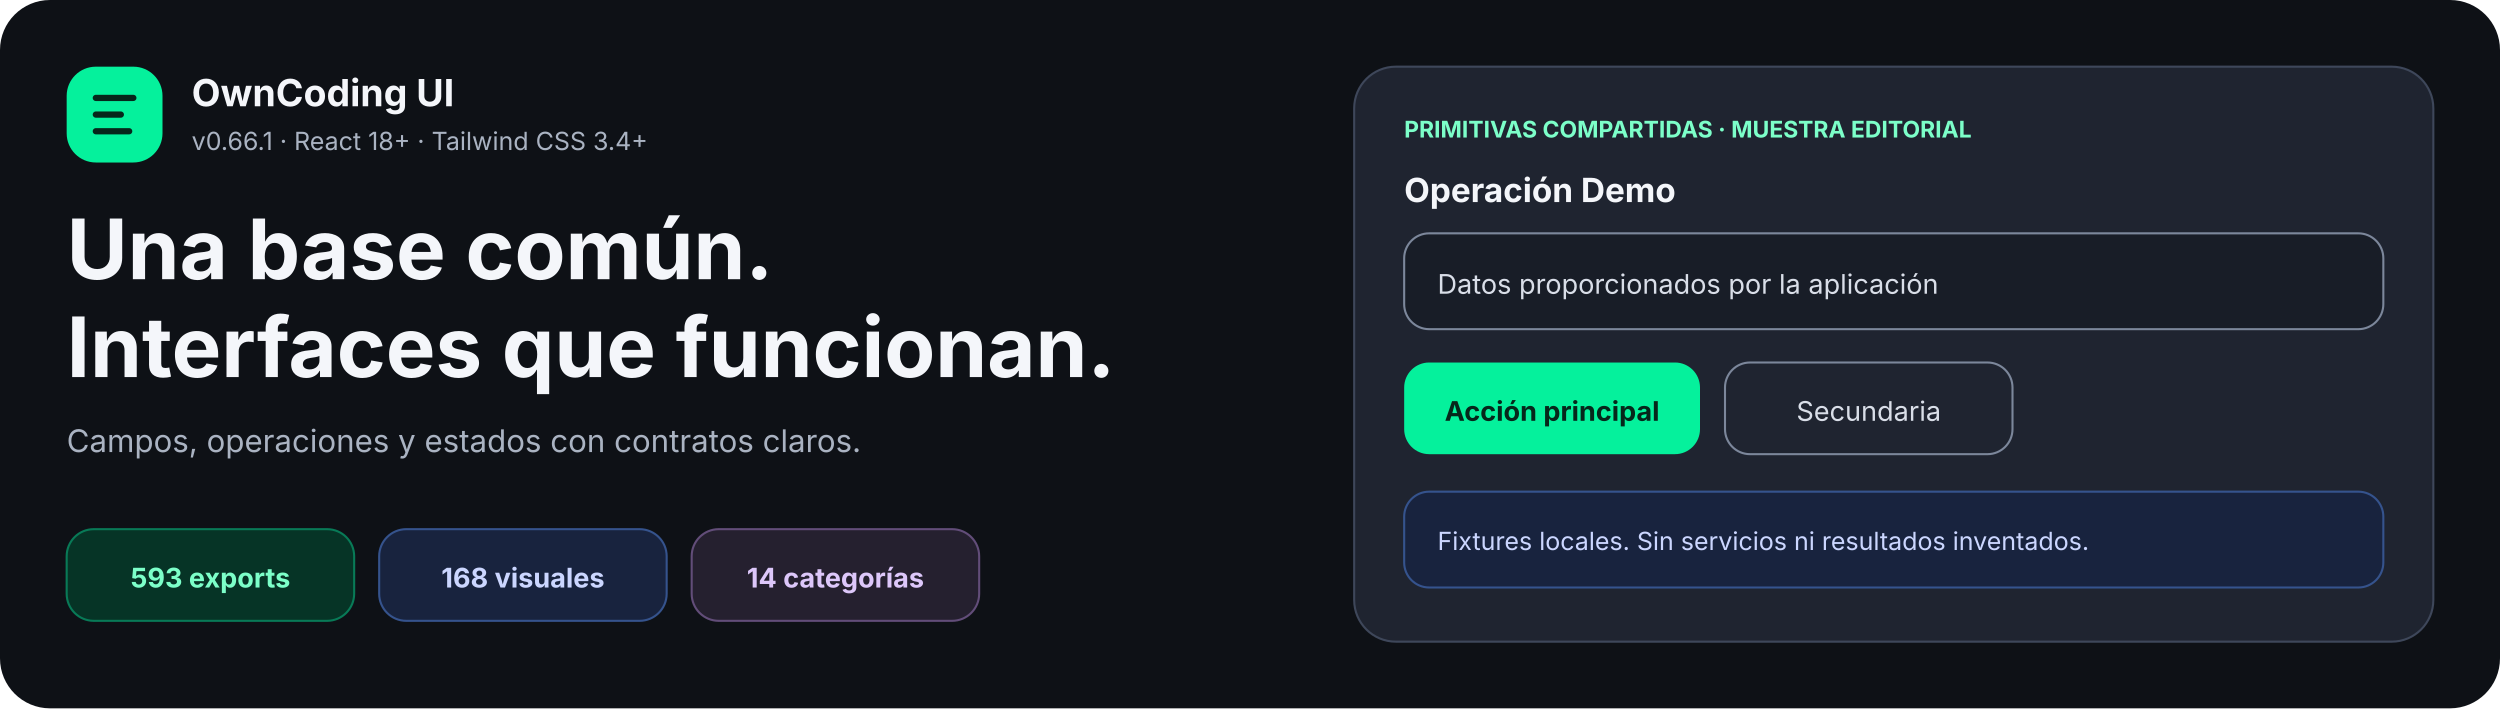
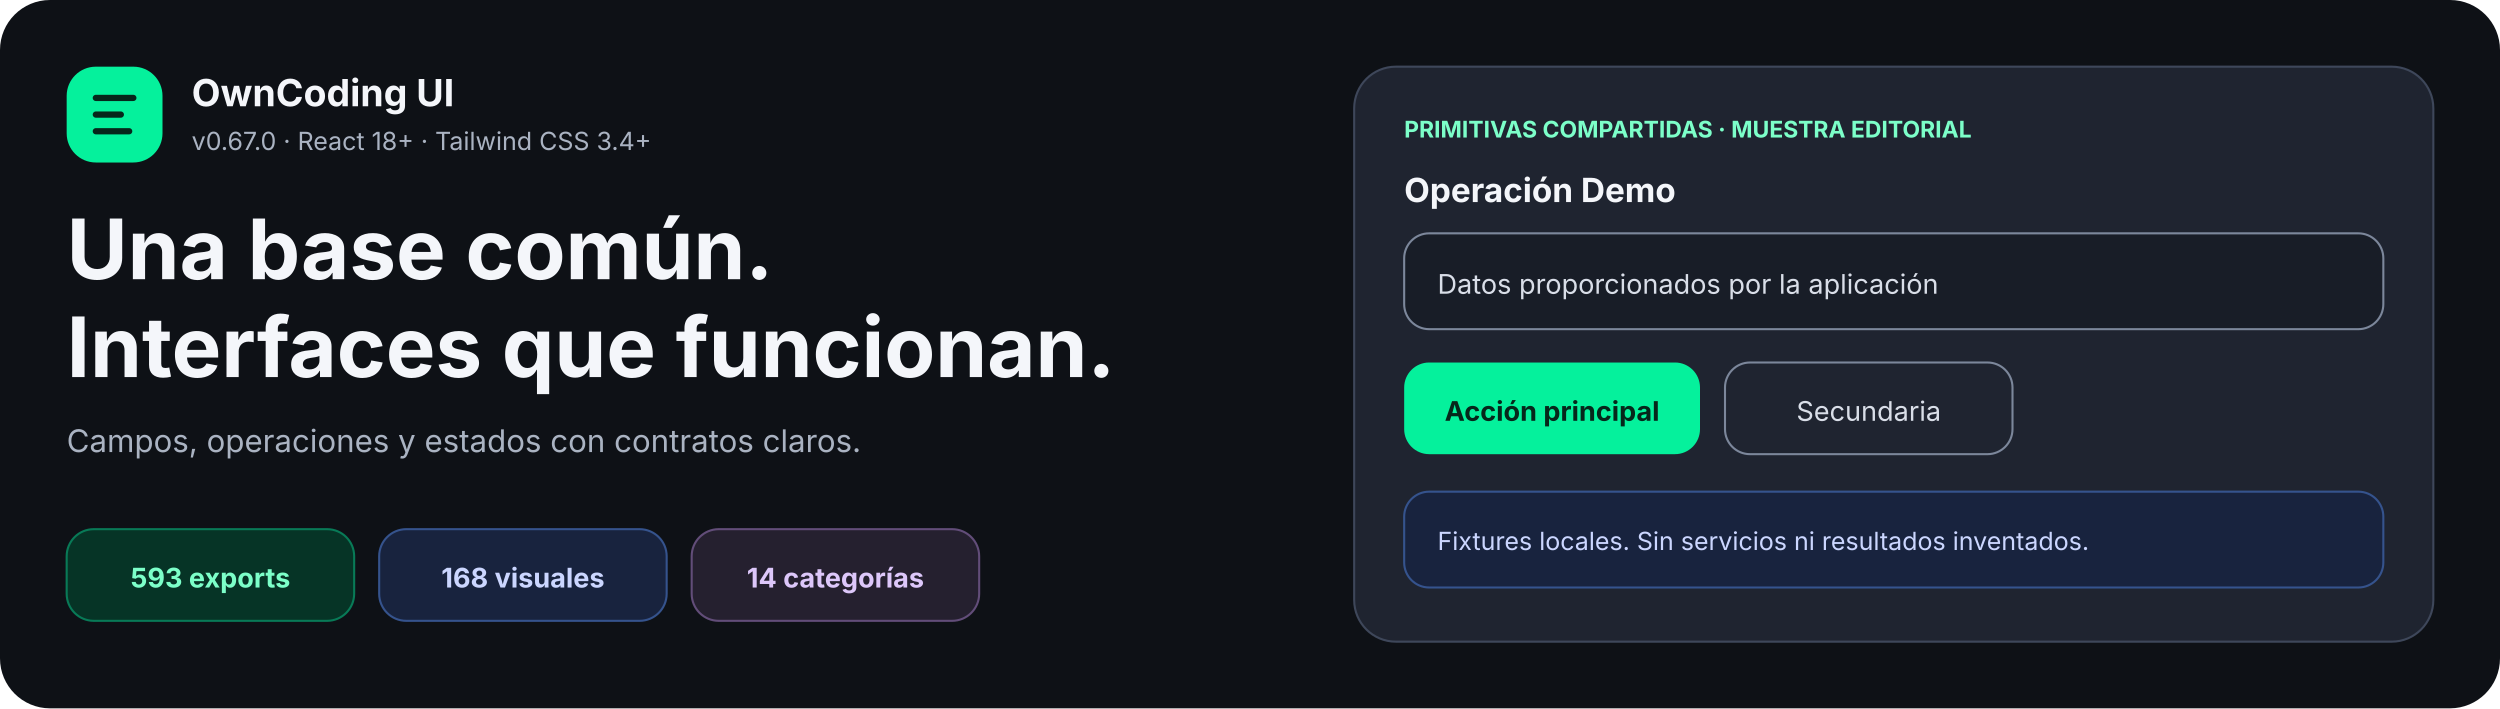
<svg xmlns="http://www.w3.org/2000/svg" width="1200" height="340" viewBox="0 0 1200 340" role="img" aria-labelledby="title desc">
  <rect width="1200" height="340" rx="24" fill="#0e1116" />
  <g font-family="Inter, ui-sans-serif, system-ui, sans-serif">
    <rect x="32" y="32" width="46" height="46" rx="14" fill="#05f19c" />
    <path d="M46 47h18M46 55h12M46 63h16" stroke="#06271b" stroke-width="3" stroke-linecap="round" />
    <text x="92" y="51" fill="#f4f6fa" font-size="18" font-weight="750">OwnCoding UI</text>
-     <text x="92" y="72" fill="#aab3c2" font-size="12">v0.66.1 · React 18+ · Tailwind CSS 3.4+</text>
+     <text x="92" y="72" fill="#aab3c2" font-size="12">v0.67.0 · React 18+ · Tailwind CSS 3.4+</text>
    <text x="32" y="134" fill="#f4f6fa" font-size="40" font-weight="750">Una base común.</text>
    <text x="32" y="181" fill="#f4f6fa" font-size="40" font-weight="750">Interfaces que funcionan.</text>
    <text x="32" y="217" fill="#aab3c2" font-size="15">Campos, operaciones y estados con contratos claros.</text>
    <g transform="translate(32 254)" font-size="13" font-weight="700">
      <rect width="138" height="44" rx="13" fill="#063426" stroke="#087a57" />
      <text x="69" y="28" text-anchor="middle" fill="#7cffc9">593 exports</text>
      <rect x="150" width="138" height="44" rx="13" fill="#18233e" stroke="#35538d" />
      <text x="219" y="28" text-anchor="middle" fill="#cbd6ff">168 visuales</text>
      <rect x="300" width="138" height="44" rx="13" fill="#25202f" stroke="#624d79" />
      <text x="369" y="28" text-anchor="middle" fill="#ddc7fa">14 categorías</text>
    </g>
    <g transform="translate(650 32)">
      <rect width="518" height="276" rx="20" fill="#1f2430" stroke="#3e475a" />
      <text x="24" y="34" fill="#7cffc9" font-size="11" font-weight="700">PRIMITIVAS COMPARTIDAS · MUESTRA EDITORIAL</text>
      <text x="24" y="65" fill="#f4f6fa" font-size="16" font-weight="700">Operación Demo</text>
      <rect x="24" y="80" width="470" height="46" rx="12" fill="#181d27" stroke="#7c879b" />
      <text x="40" y="109" fill="#d9dee8" font-size="13">Datos proporcionados por la aplicación</text>
      <rect x="24" y="142" width="142" height="44" rx="12" fill="#05f19c" />
      <text x="95" y="170" text-anchor="middle" fill="#06271b" font-size="13" font-weight="750">Acción principal</text>
      <rect x="178" y="142" width="138" height="44" rx="12" fill="none" stroke="#7c879b" />
      <text x="247" y="170" text-anchor="middle" fill="#d9dee8" font-size="13">Secundaria</text>
      <rect x="24" y="204" width="470" height="46" rx="12" fill="#18233e" stroke="#35538d" />
      <text x="40" y="232" fill="#cbd6ff" font-size="12">Fixtures locales. Sin servicios ni resultados inventados.</text>
    </g>
  </g>
</svg>
